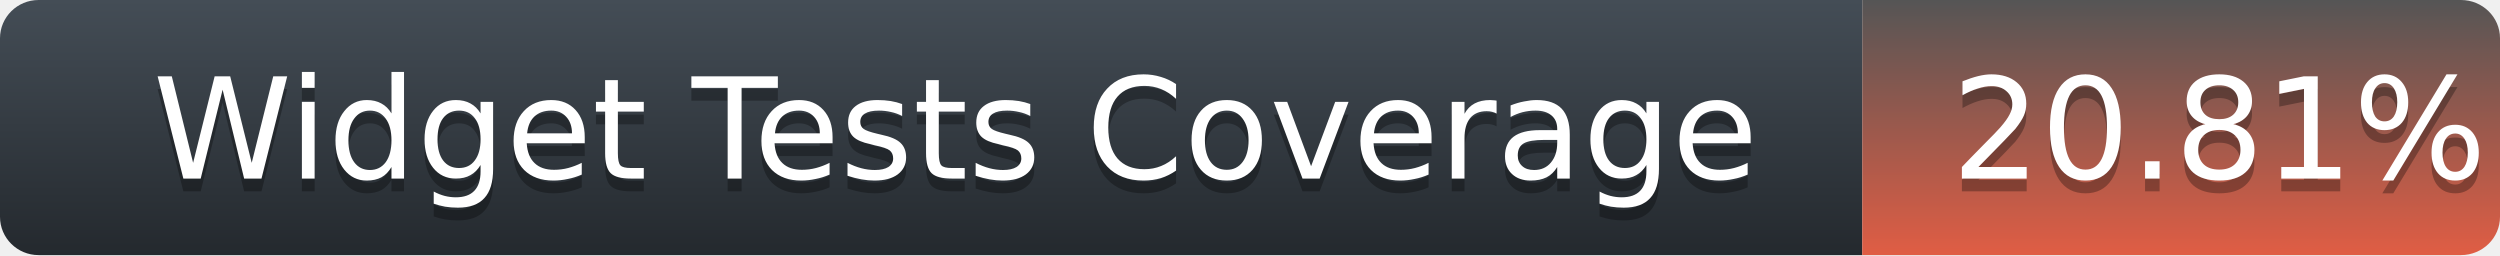
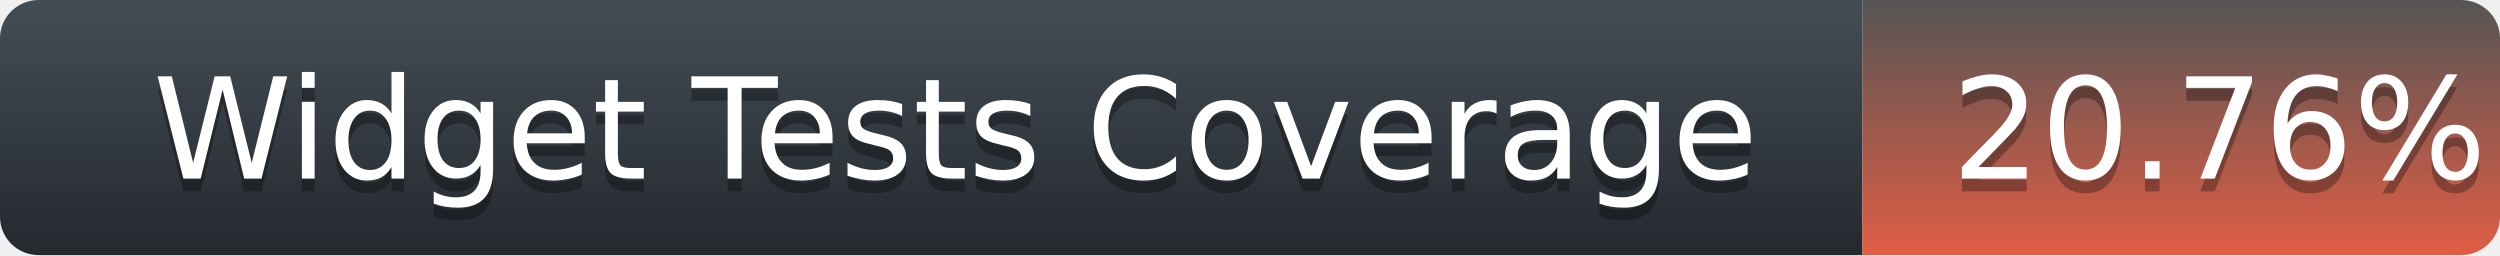
<svg xmlns="http://www.w3.org/2000/svg" width="196" height="20">
  <defs>
    <linearGradient id="title-fill" x1="50%" y1="0%" x2="50%" y2="100%">
      <stop stop-color="#444D56" offset="0%" />
      <stop stop-color="#24292E" offset="100%" />
    </linearGradient>
    <linearGradient id="coverage-fill" x1="50%" y1="0%" x2="50%" y2="100%">
      <stop stop-color="#555" offset="0%" />
      <stop stop-color="#e05d44" offset="100%" />
    </linearGradient>
  </defs>
  <g fill="none" fill-rule="evenodd">
    <g font-family="'DejaVu Sans',Verdana,Geneva,sans-serif" font-size="11">
      <path d="M0,3 C0,1.343 1.355,0 3.027,0 L146,0 L146,20 L3.027,20 C1.355,20 0,18.657 0,17 L0,3 Z" fill="url(#title-fill)" fill-rule="nonzero" />
      <text fill="#010101" fill-opacity=".3">
        <tspan x="12" y="15" aria-hidden="true">Widget Tests Coverage</tspan>
      </text>
      <text fill="#FFFFFF">
        <tspan x="12" y="14">Widget Tests Coverage</tspan>
      </text>
    </g>
    <g transform="translate(146)" font-family="'DejaVu Sans',Verdana,Geneva,sans-serif" font-size="11">
      <path d="M0 0h46.939C48.629 0 50 1.343 50 3v14c0 1.657-1.37 3-3.061 3H0V0z" fill="url(#coverage-fill)" fill-rule="nonzero" />
      <text fill="#010101" fill-opacity=".3" aria-hidden="true">
-         <tspan x="7" y="15">20.81%</tspan>
+         <tspan x="7" y="15">20.76%</tspan>
      </text>
      <text fill="#FFFFFF">
-         <tspan x="7" y="14">20.81%</tspan>
+         <tspan x="7" y="14">20.76%</tspan>
      </text>
    </g>
  </g>
</svg>
